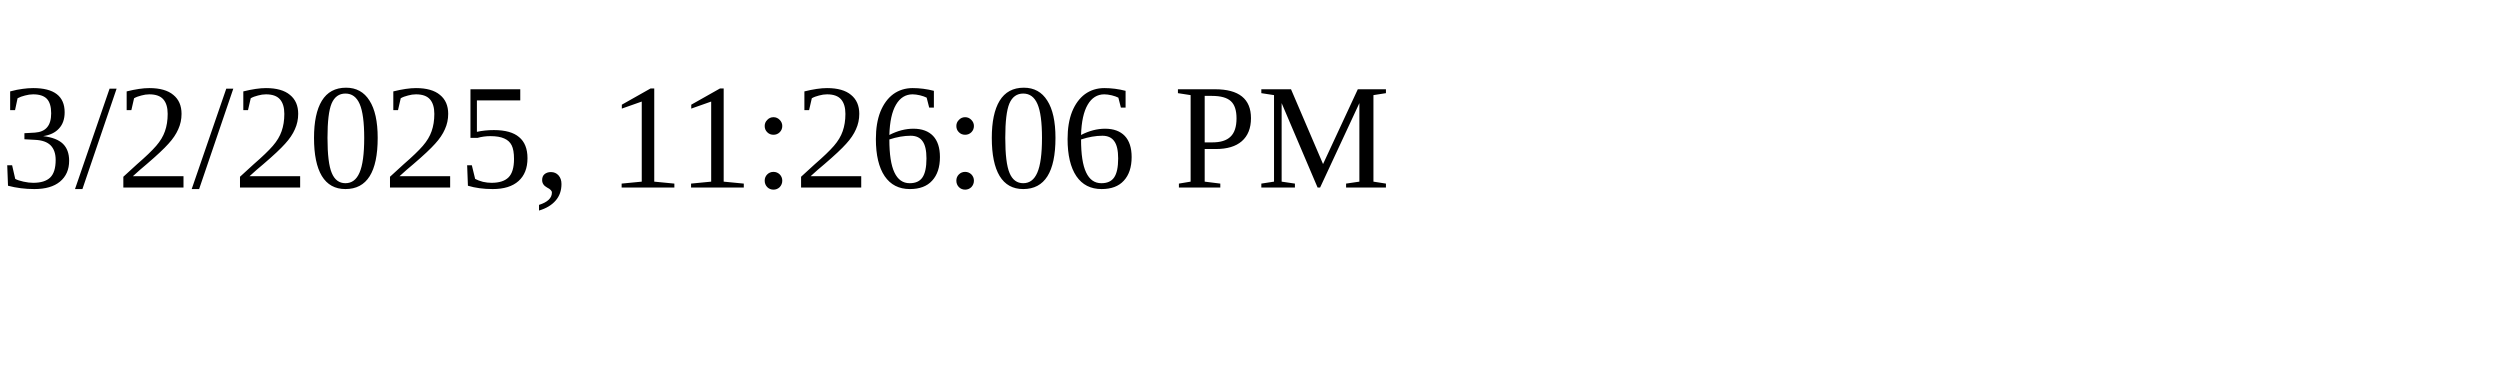
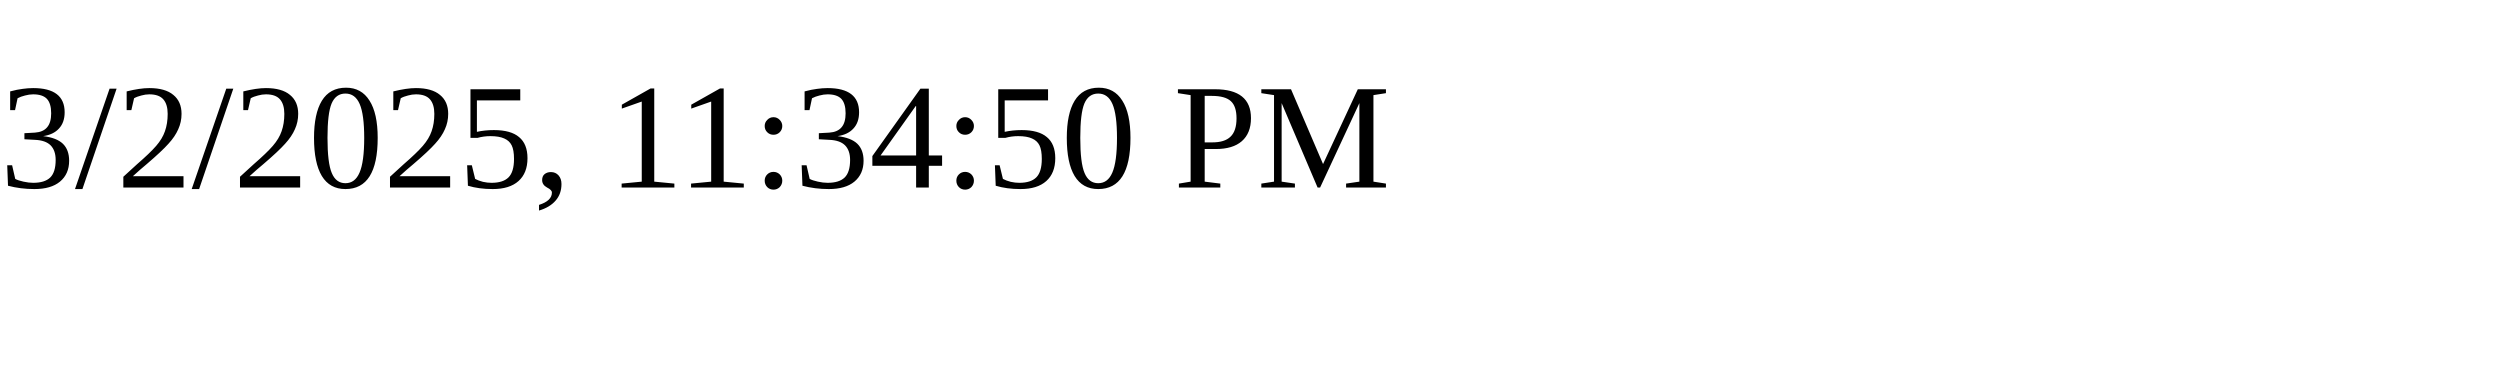
<svg xmlns="http://www.w3.org/2000/svg" height="30" width="200">
-   <text x="0" y="15">3/2/2025, 11:26:06 PM</text>
+   <text x="0" y="15">3/2/2025, 11:34:50 PM</text>
</svg>
